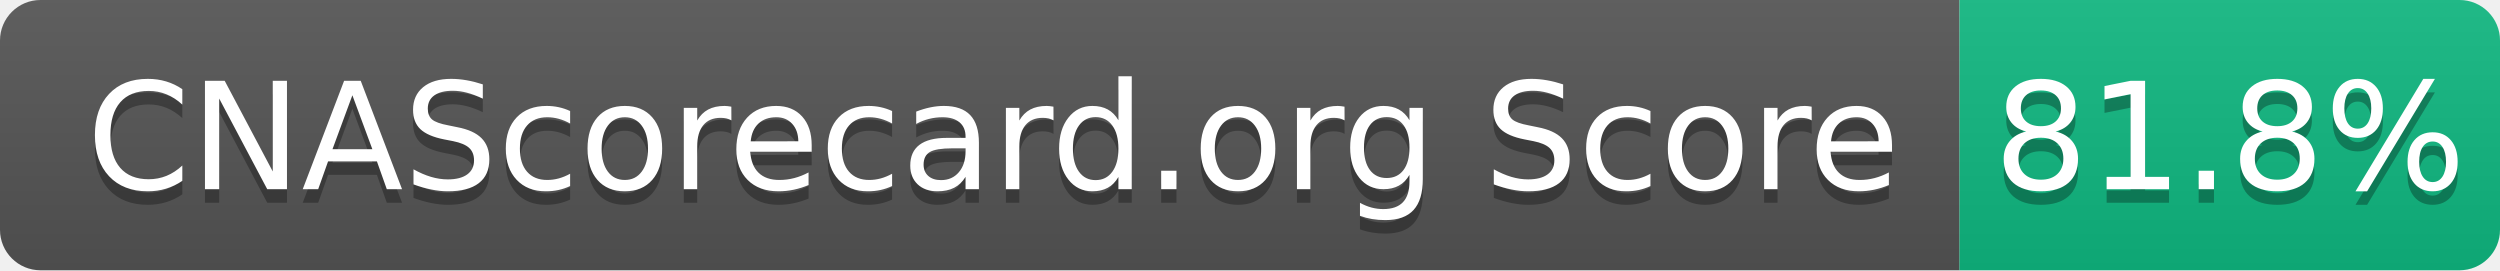
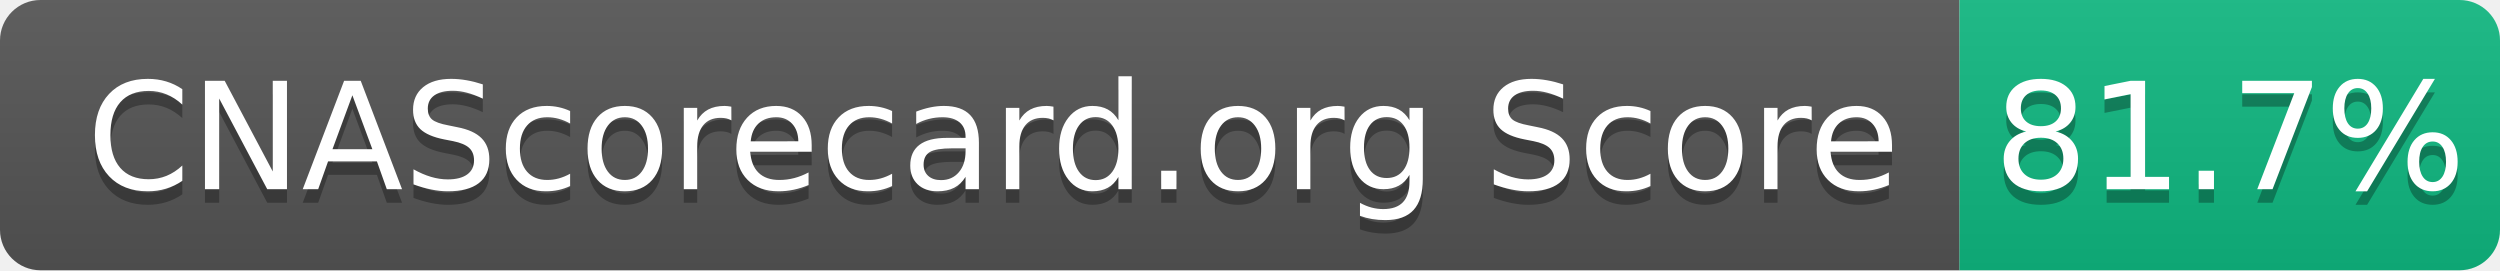
- <svg xmlns="http://www.w3.org/2000/svg" width="185" height="20" role="img" aria-label="CNAScorecard.org Score: 81.8%">
+ <svg xmlns="http://www.w3.org/2000/svg" width="185" height="20" role="img" aria-label="CNAScorecard.org Score: 81.7%">
  <linearGradient id="s" x2="0" y2="100%">
    <stop offset="0" stop-color="#bbb" stop-opacity=".1" />
    <stop offset="1" stop-opacity=".1" />
  </linearGradient>
  <clipPath id="r">
    <rect width="185" height="20" rx="3" fill="#fff" />
  </clipPath>
  <g clip-path="url(#r)">
    <rect width="145" height="20" fill="#555" />
    <rect x="145" width="40" height="20" fill="#10B981" />
    <rect width="185" height="20" fill="url(#s)" />
  </g>
  <g fill="#fff" text-anchor="middle" font-family="Verdana,Geneva,DejaVu Sans,sans-serif" text-rendering="geometricPrecision" font-size="110">
    <text aria-hidden="true" x="735" y="150" fill="#010101" fill-opacity=".3" transform="scale(.1)" textLength="1350">CNAScorecard.org Score</text>
    <text x="735" y="140" transform="scale(.1)" fill="#fff" textLength="1350">CNAScorecard.org Score</text>
-     <text aria-hidden="true" x="1650" y="150" fill="#010101" fill-opacity=".3" transform="scale(.1)" textLength="300">81.8%</text>
-     <text x="1650" y="140" transform="scale(.1)" fill="#fff" textLength="300">81.8%</text>
+     <text aria-hidden="true" x="1650" y="150" fill="#010101" fill-opacity=".3" transform="scale(.1)" textLength="300">81.7%</text>
+     <text x="1650" y="140" transform="scale(.1)" fill="#fff" textLength="300">81.7%</text>
  </g>
</svg>
